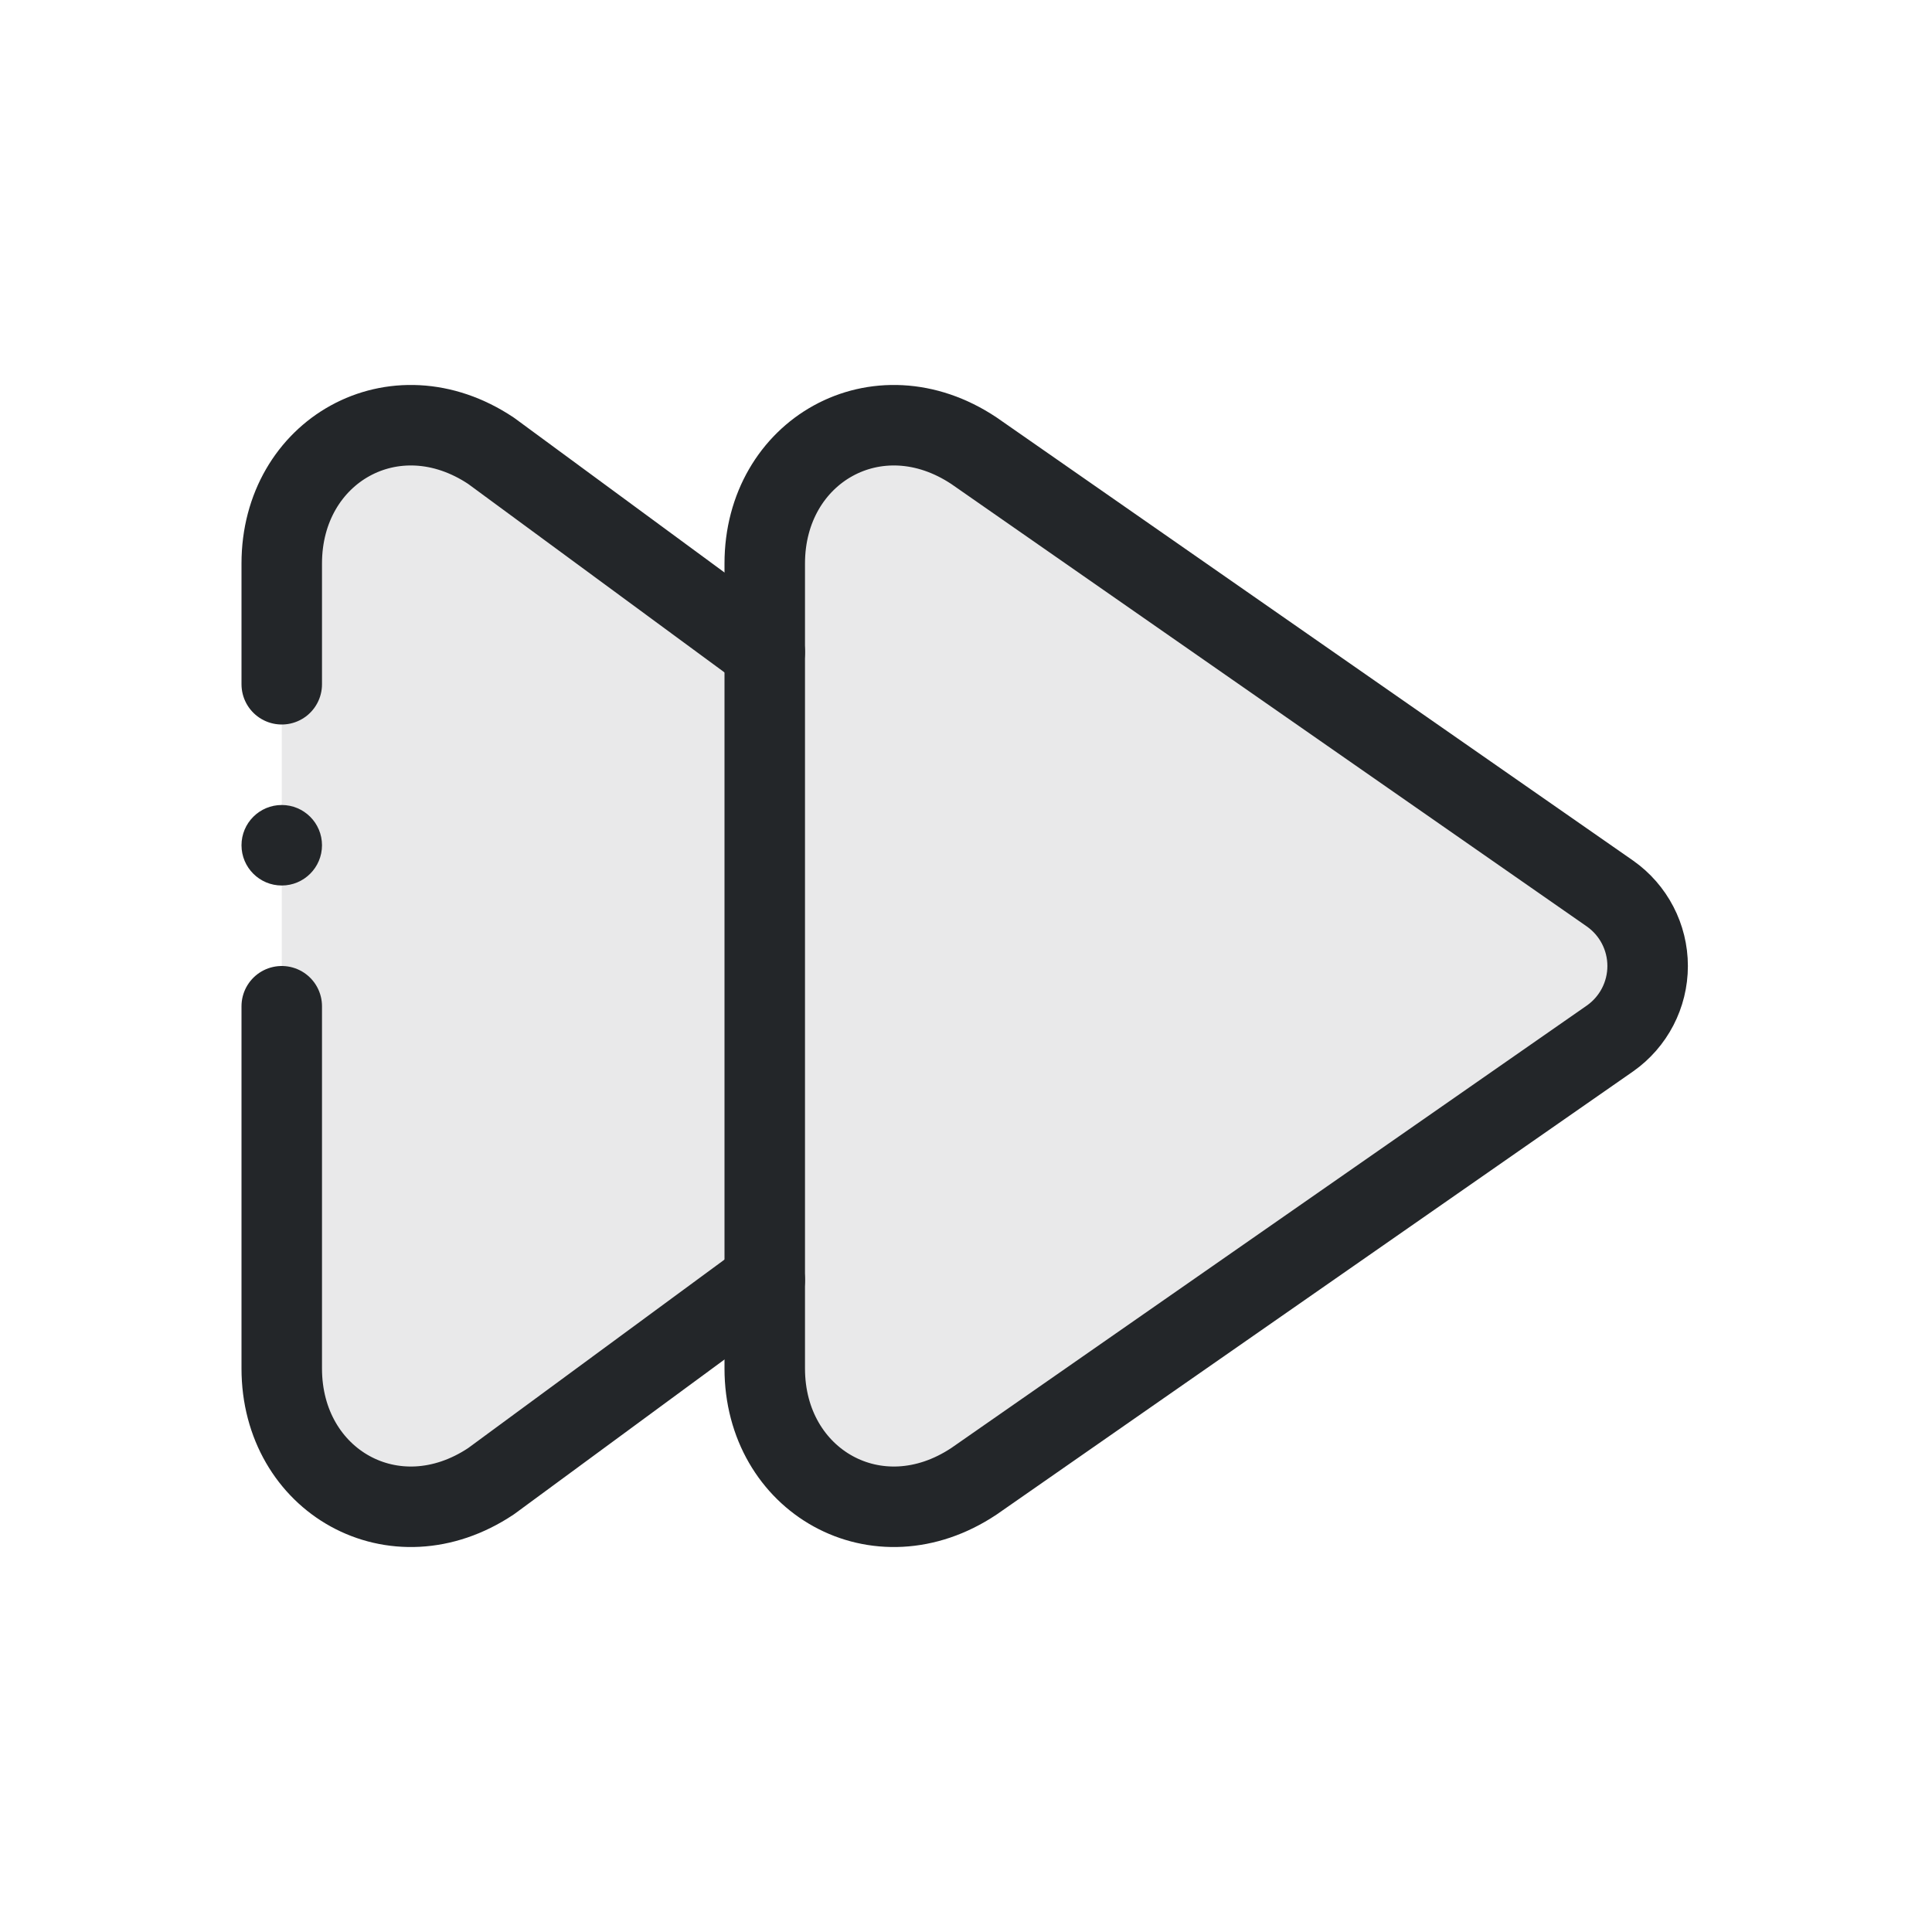
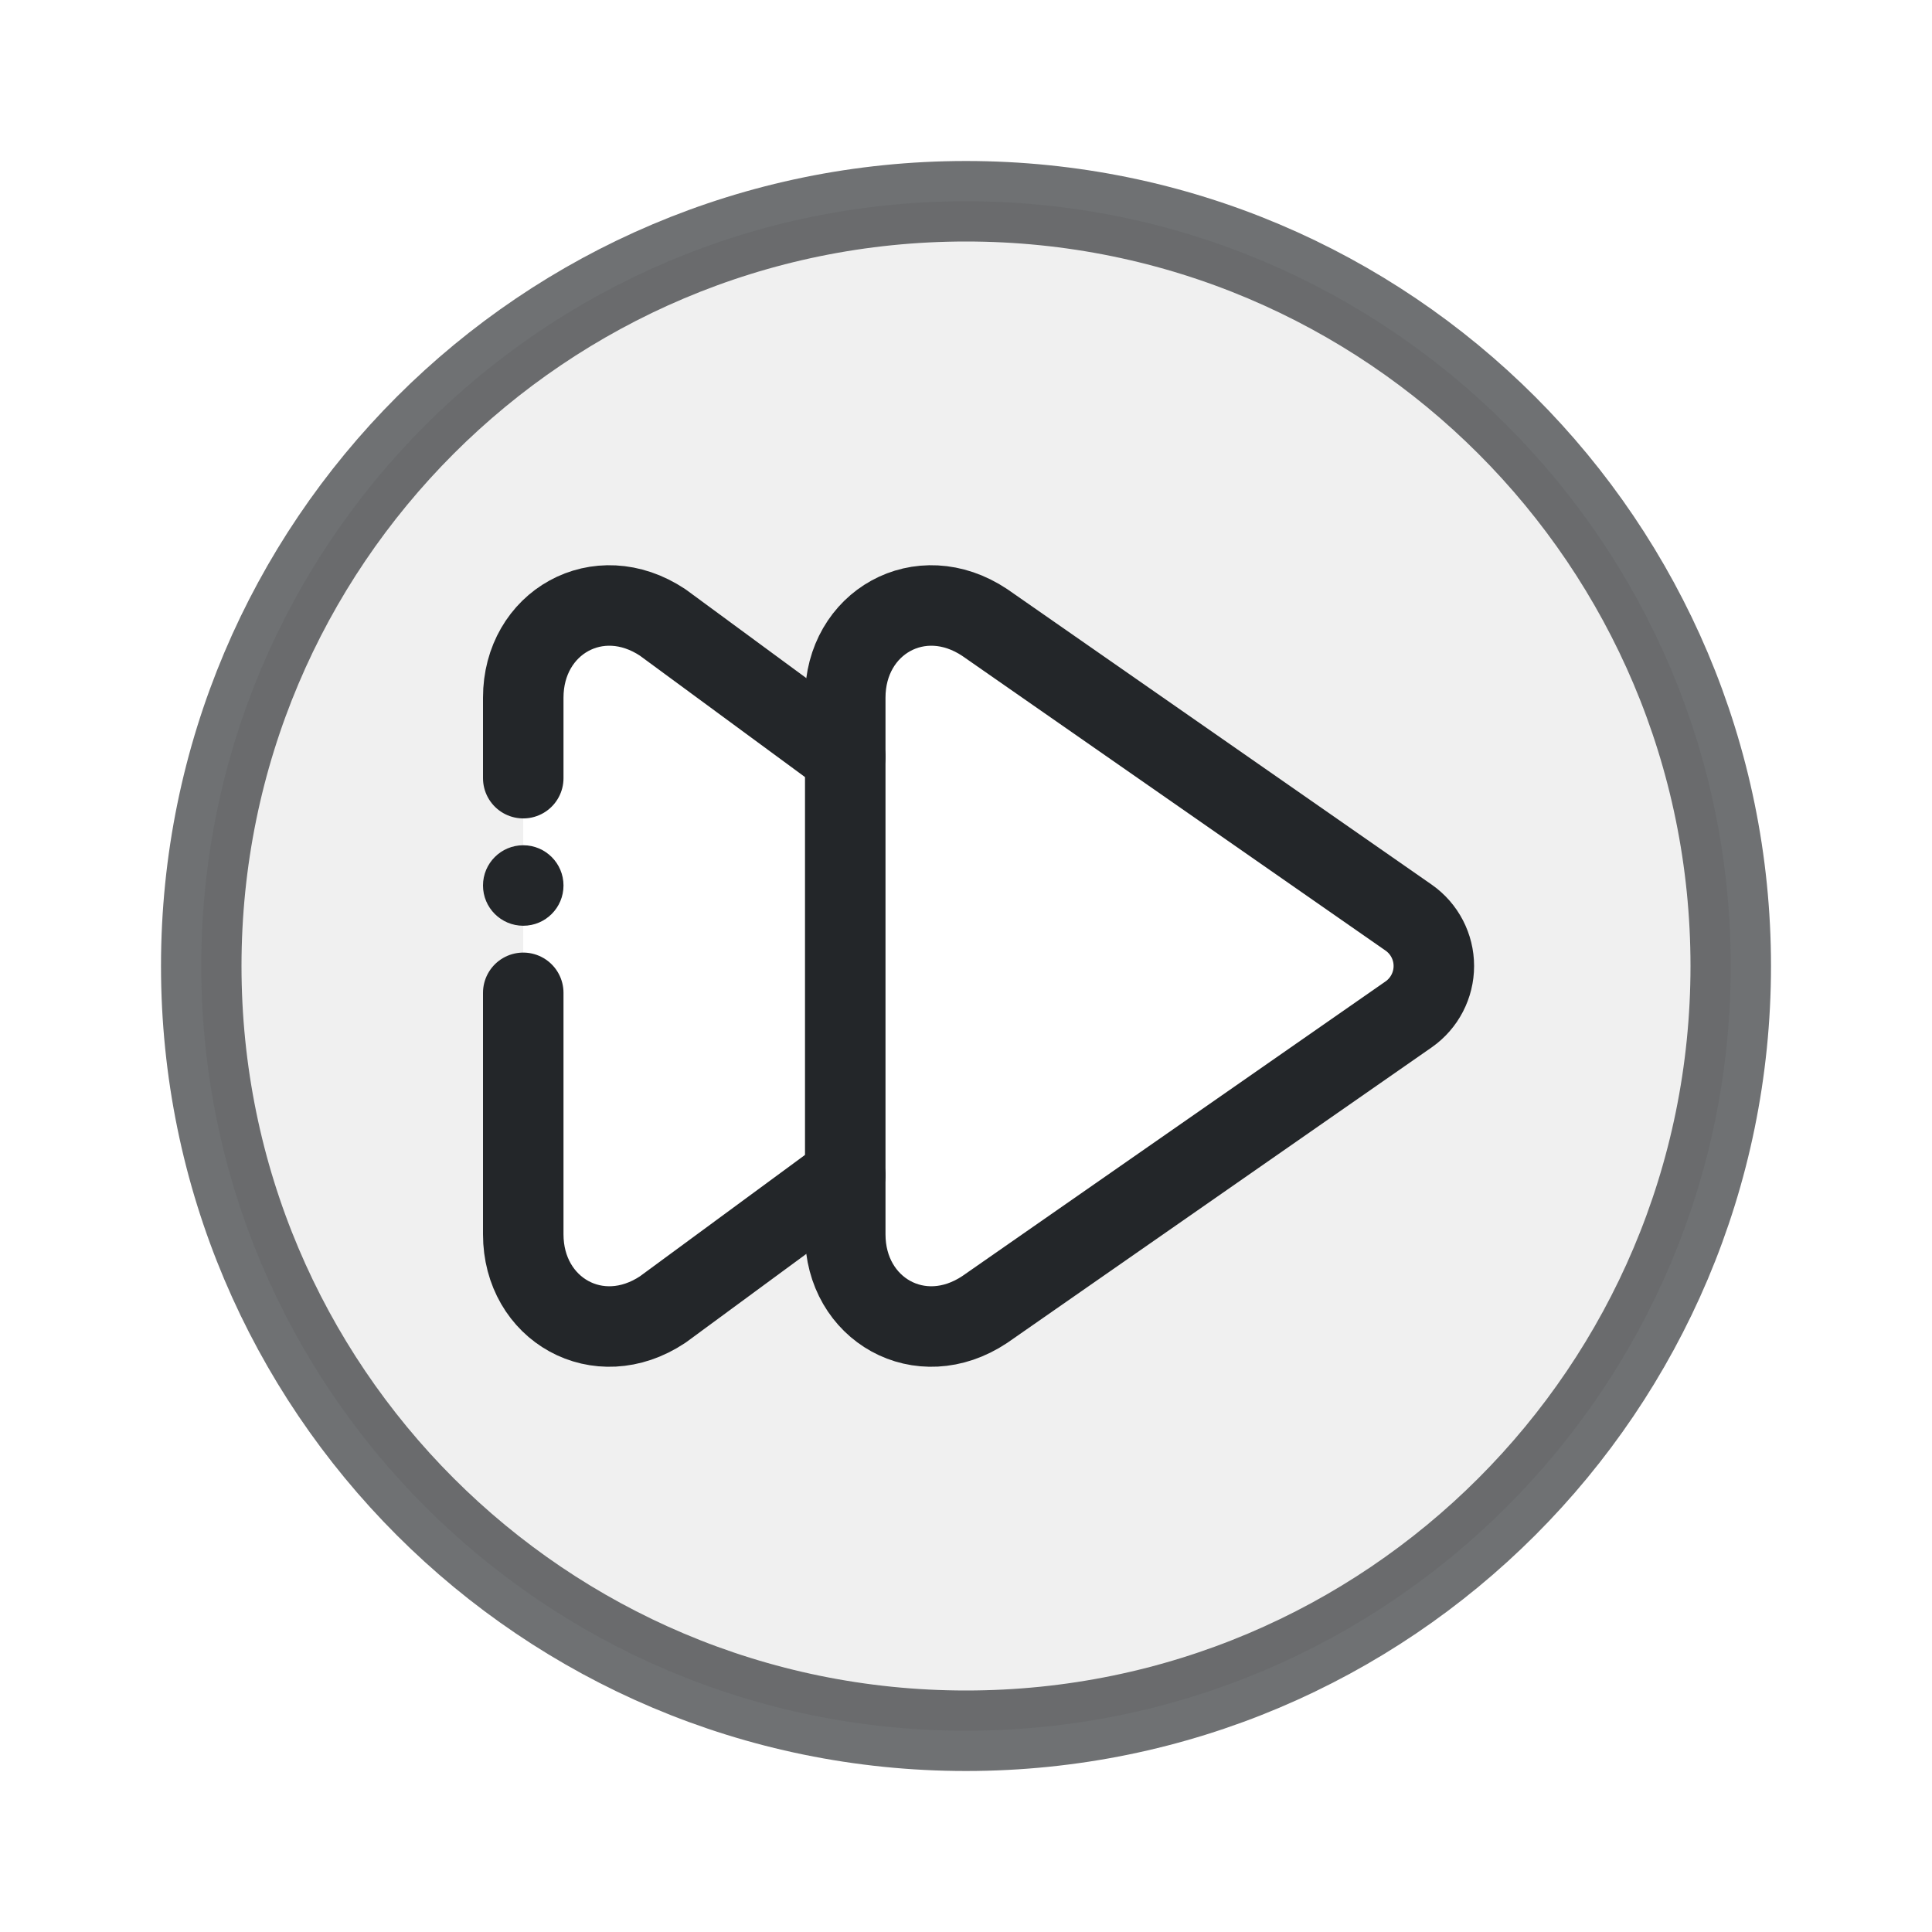
<svg xmlns="http://www.w3.org/2000/svg" width="24" height="24" viewBox="0 0 24 24">
  <defs>
    <style id="current-color-scheme">.ColorScheme-Text { color:#232629; }</style>
  </defs>
  <g transform="translate(1,1)">
-     <g class="ColorScheme-Text" fill="none" stroke="currentColor" stroke-linecap="round" stroke-linejoin="round">
-       <path d="M2.5 6c0-1.4 1.4-2.2 2.6-1.4l3.4 2.5v7.8l-3.4 2.5c-1.2.8-2.6 0-2.6-1.4z" fill="currentColor" fill-opacity=".1" stroke="none" class="ColorScheme-Text" />
+     <circle class="ColorScheme-Text" cx="11" cy="11" r="9.5" fill="none" stroke="currentColor" stroke-opacity=".65" />
+     <g transform="translate(3.833333 3.666663) scale(0.666667)" stroke-width="1.5" class="ColorScheme-Text" fill="none" stroke="currentColor" stroke-linecap="round" stroke-linejoin="round">
+       <path fill="currentColor" fill-opacity=".07" stroke="none" fill-rule="evenodd" d="M-3.5 11a14.25 14.25 0 1 0 28.5 0a14.25 14.25 0 1 0 -28.5 0z M2.5 6c0-1.4 1.4-2.2 2.6-1.4l3.4 2.5v7.8l-3.4 2.5c-1.2.8-2.6 0-2.6-1.4z M8.5 6c0-1.4 1.4-2.2 2.6-1.4l7.9 5.5a1.1 1.1 0 0 1 0 1.8l-7.9 5.5c-1.2.8-2.6 0-2.6-1.4z" class="ColorScheme-Text" />
      <path d="M2.5 7.5V6c0-1.4 1.4-2.2 2.6-1.4l3.4 2.5 M2.5 11.5V16c0 1.4 1.4 2.2 2.6 1.4l3.4-2.5" stroke="currentColor" class="ColorScheme-Text" />
-       <path d="M8.5 6c0-1.4 1.4-2.2 2.6-1.4l7.9 5.5a1.1 1.1 0 0 1 0 1.8l-7.9 5.5c-1.2.8-2.6 0-2.6-1.4z" fill="currentColor" fill-opacity=".1" class="ColorScheme-Text" stroke="currentColor" />
-       <circle cx="2.5" cy="9.5" r=".5" fill="currentColor" stroke="none" class="ColorScheme-Text" />
+       <path d="M8.5 6c0-1.4 1.4-2.2 2.6-1.4l7.9 5.5a1.1 1.1 0 0 1 0 1.8l-7.9 5.5c-1.2.8-2.6 0-2.6-1.4z" fill="none" class="ColorScheme-Text" stroke="currentColor" />
+       <circle cx="2.5" cy="9.5" r="0.75" fill="currentColor" stroke="none" class="ColorScheme-Text" />
    </g>
  </g>
</svg>
